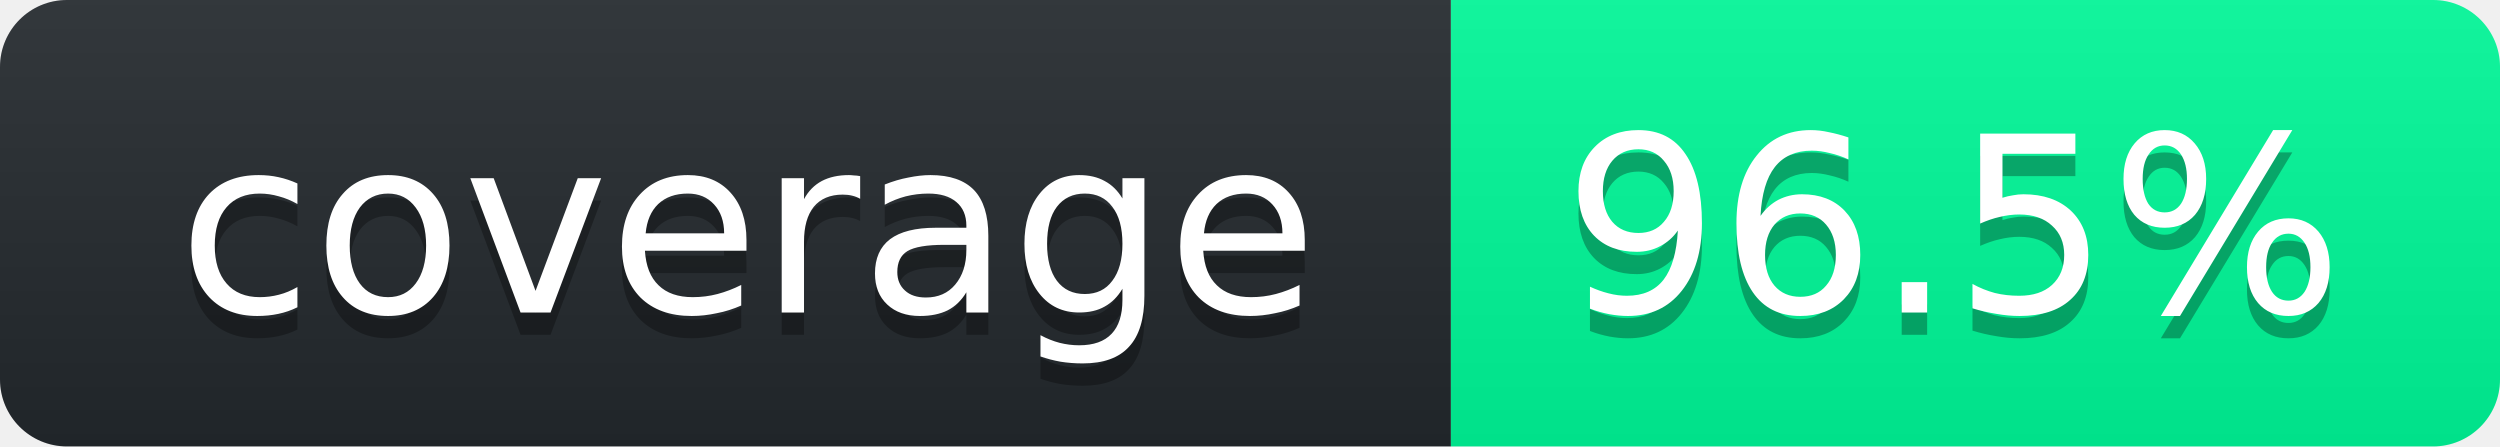
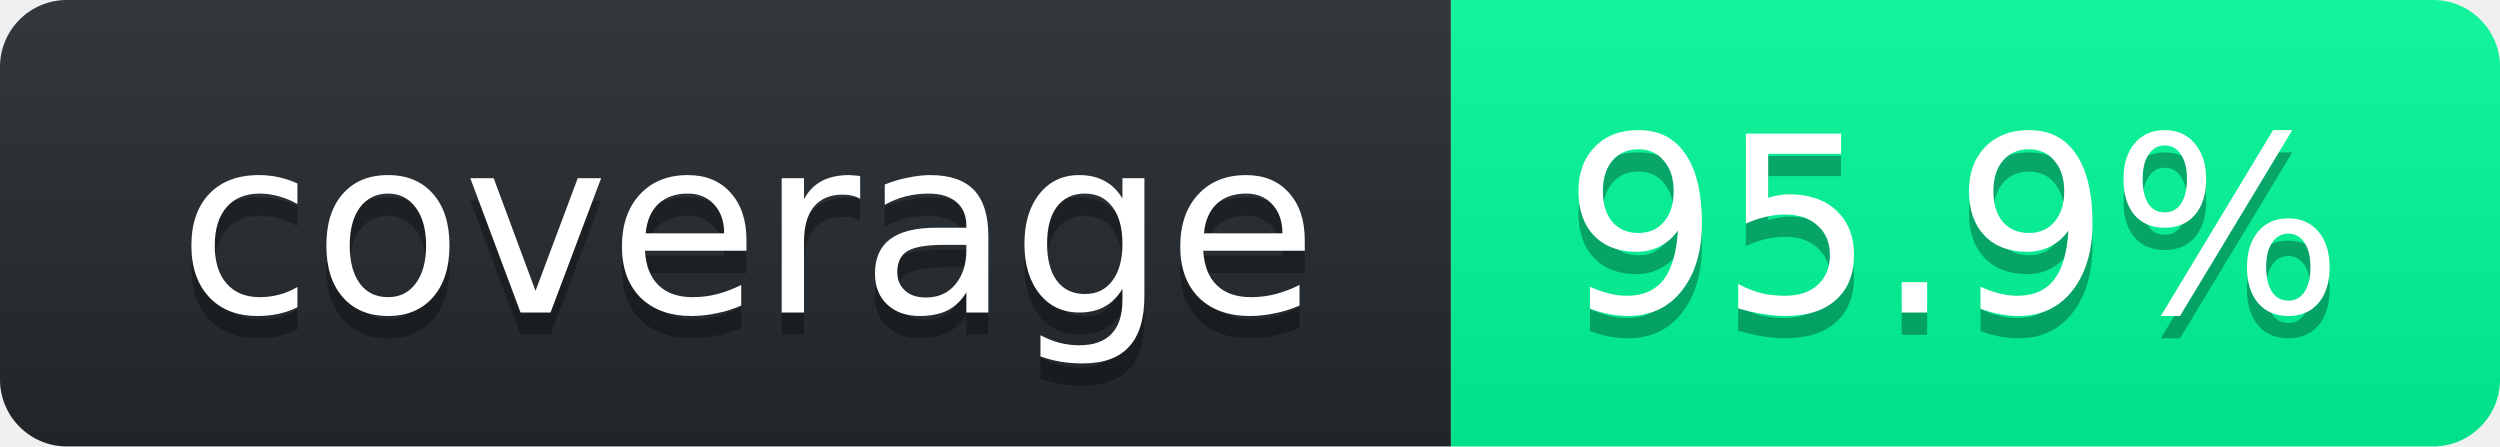
<svg xmlns="http://www.w3.org/2000/svg" width="112" height="20">
  <linearGradient id="smooth" x2="0" y2="100%">
    <stop stop-opacity=".1" offset="0" stop-color="#bbb" />
    <stop offset="1" stop-opacity=".1" />
  </linearGradient>
  <clipPath id="round">
    <rect width="112" rx="3" height="20" fill="#fff" />
  </clipPath>
  <g clip-path="url(#round)">
    <rect width="65" fill="#24292E" height="20" />
    <rect width="47" x="65" fill="#00FA9A" height="20" />
    <rect width="112" fill="url(#smooth)" height="20" />
  </g>
  <g font-family="DejaVu Sans,Verdana,Geneva,sans-serif" font-size="11" fill="#fff" text-anchor="middle">
    <text y="15" fill="#010101" x="33.5" fill-opacity=".3">coverage</text>
    <text y="14" x="33.5">coverage</text>
-     <text x="87.5" fill-opacity=".3" fill="#010101" y="15">96.5%</text>
-     <text y="14" x="87.5">96.5%</text>
+     <text x="87.5" fill-opacity=".3" fill="#010101" y="15">95.9%</text>
+     <text y="14" x="87.5">95.9%</text>
  </g>
</svg>
